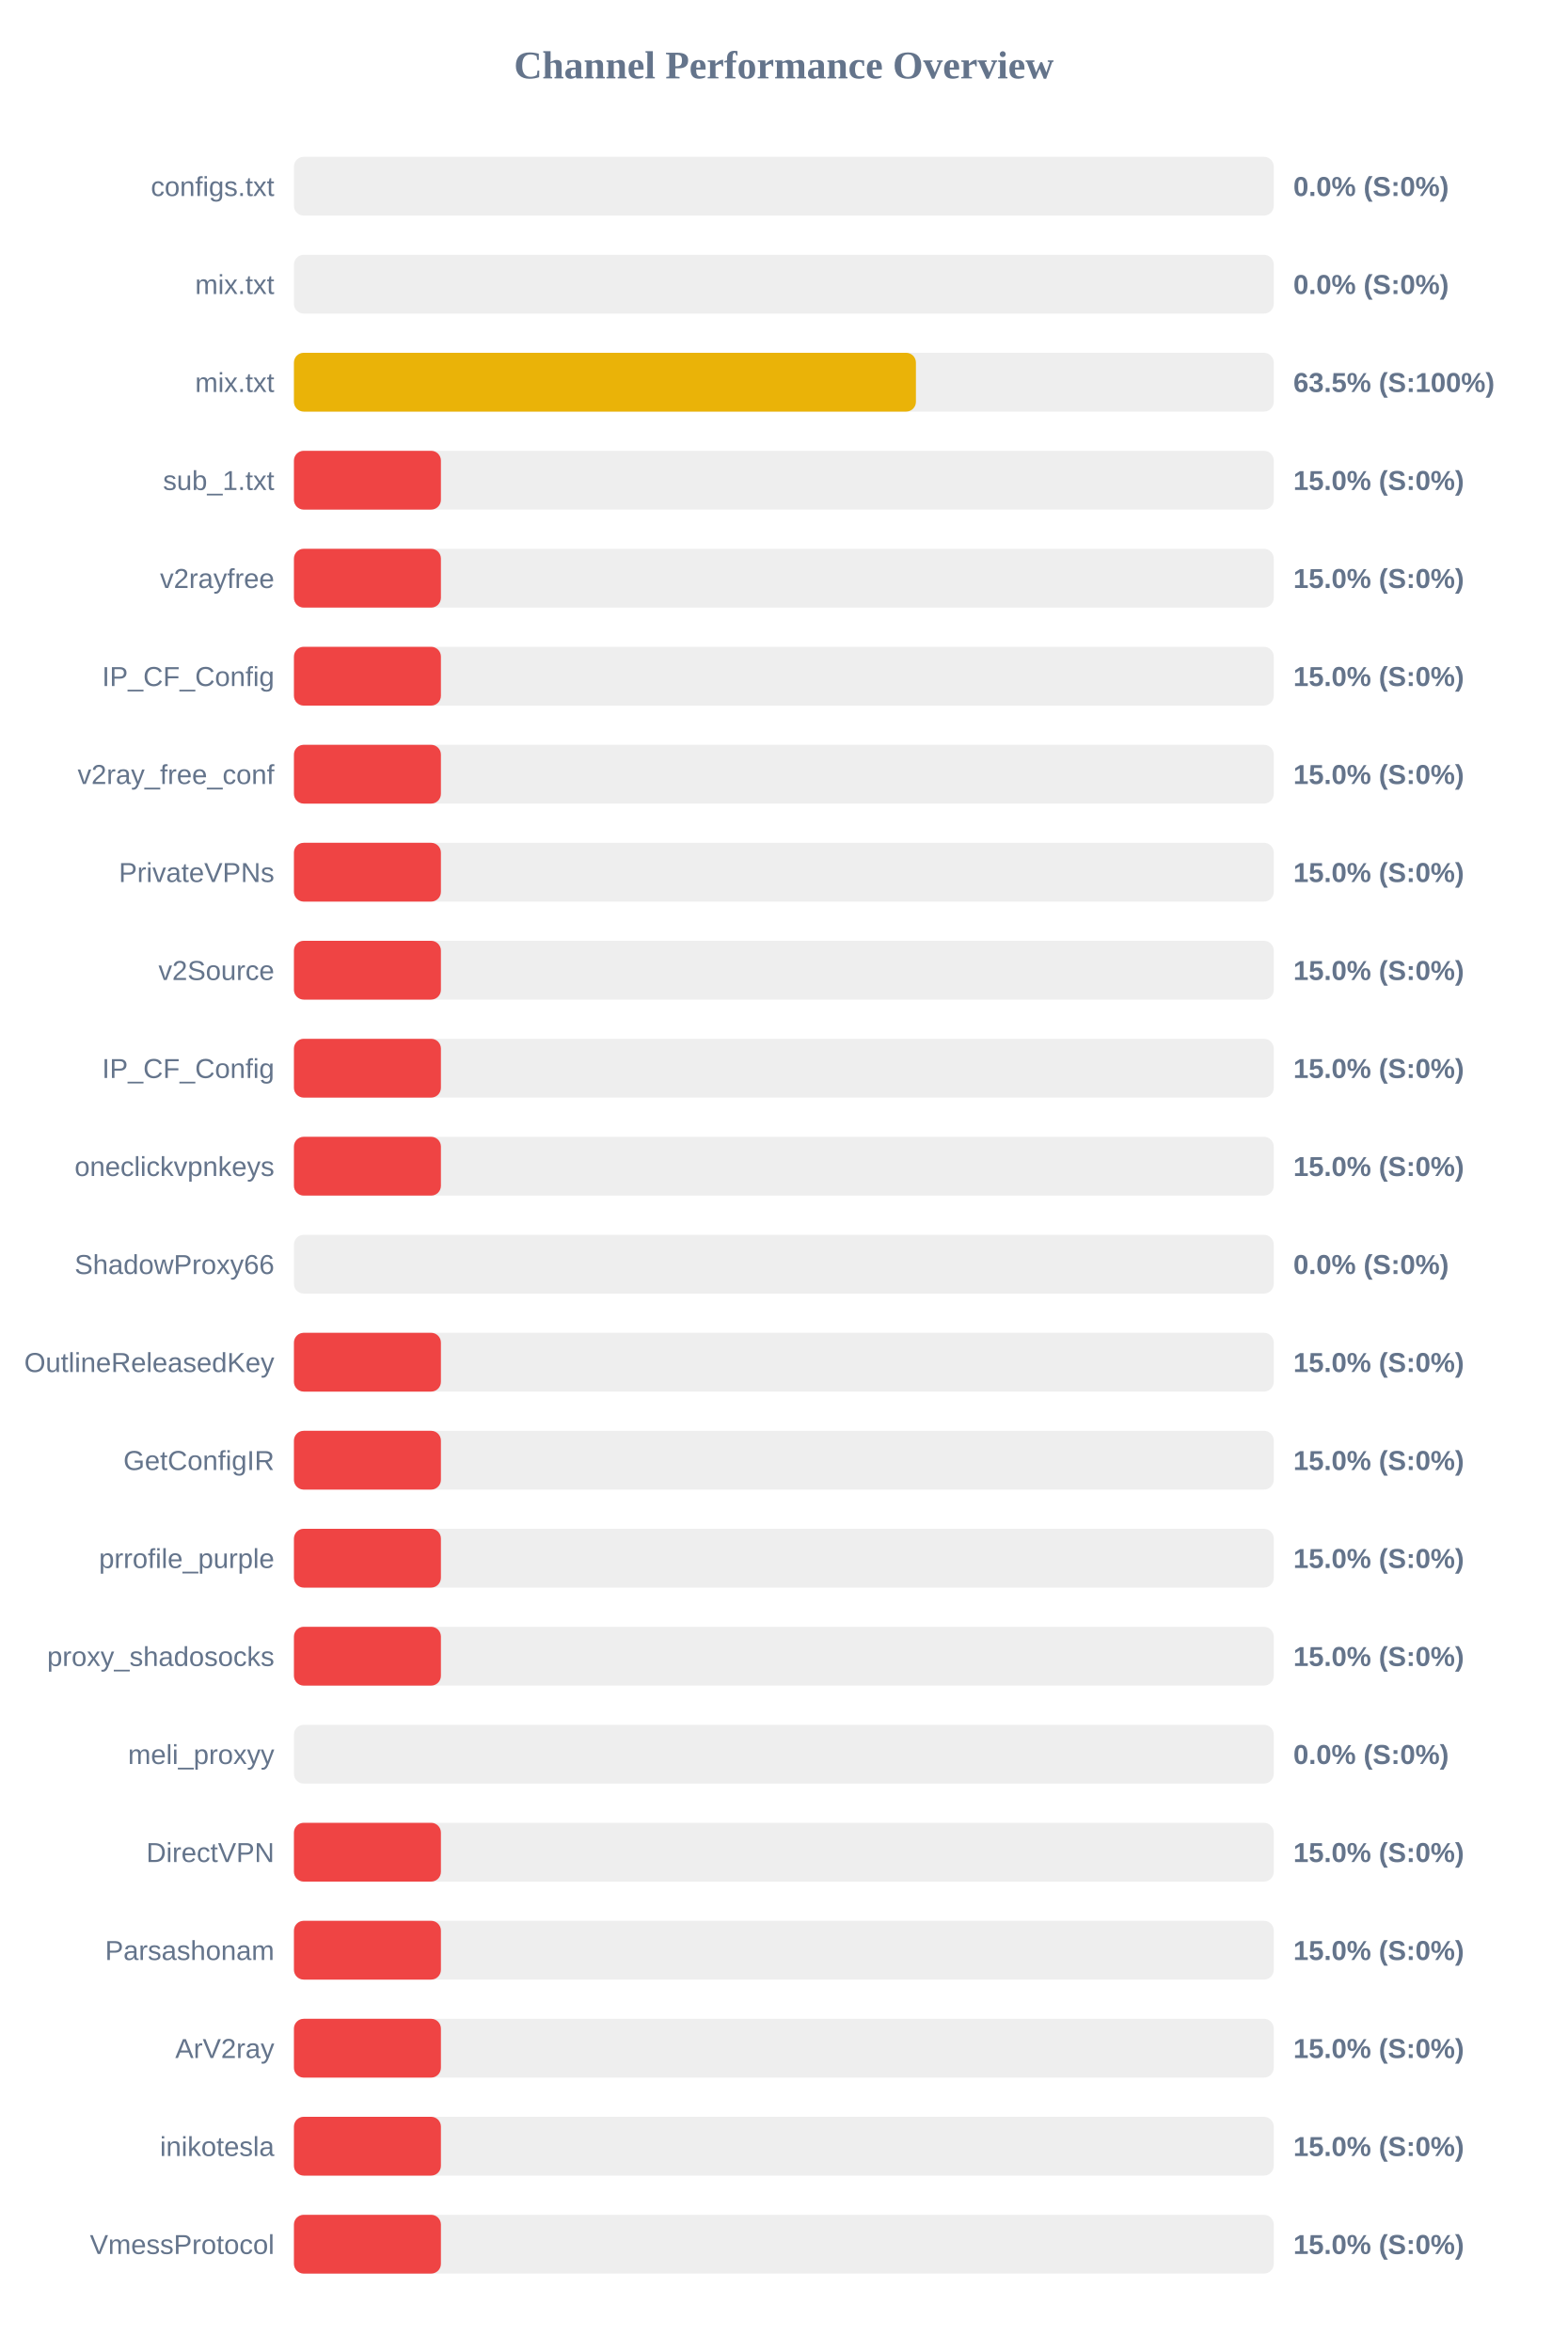
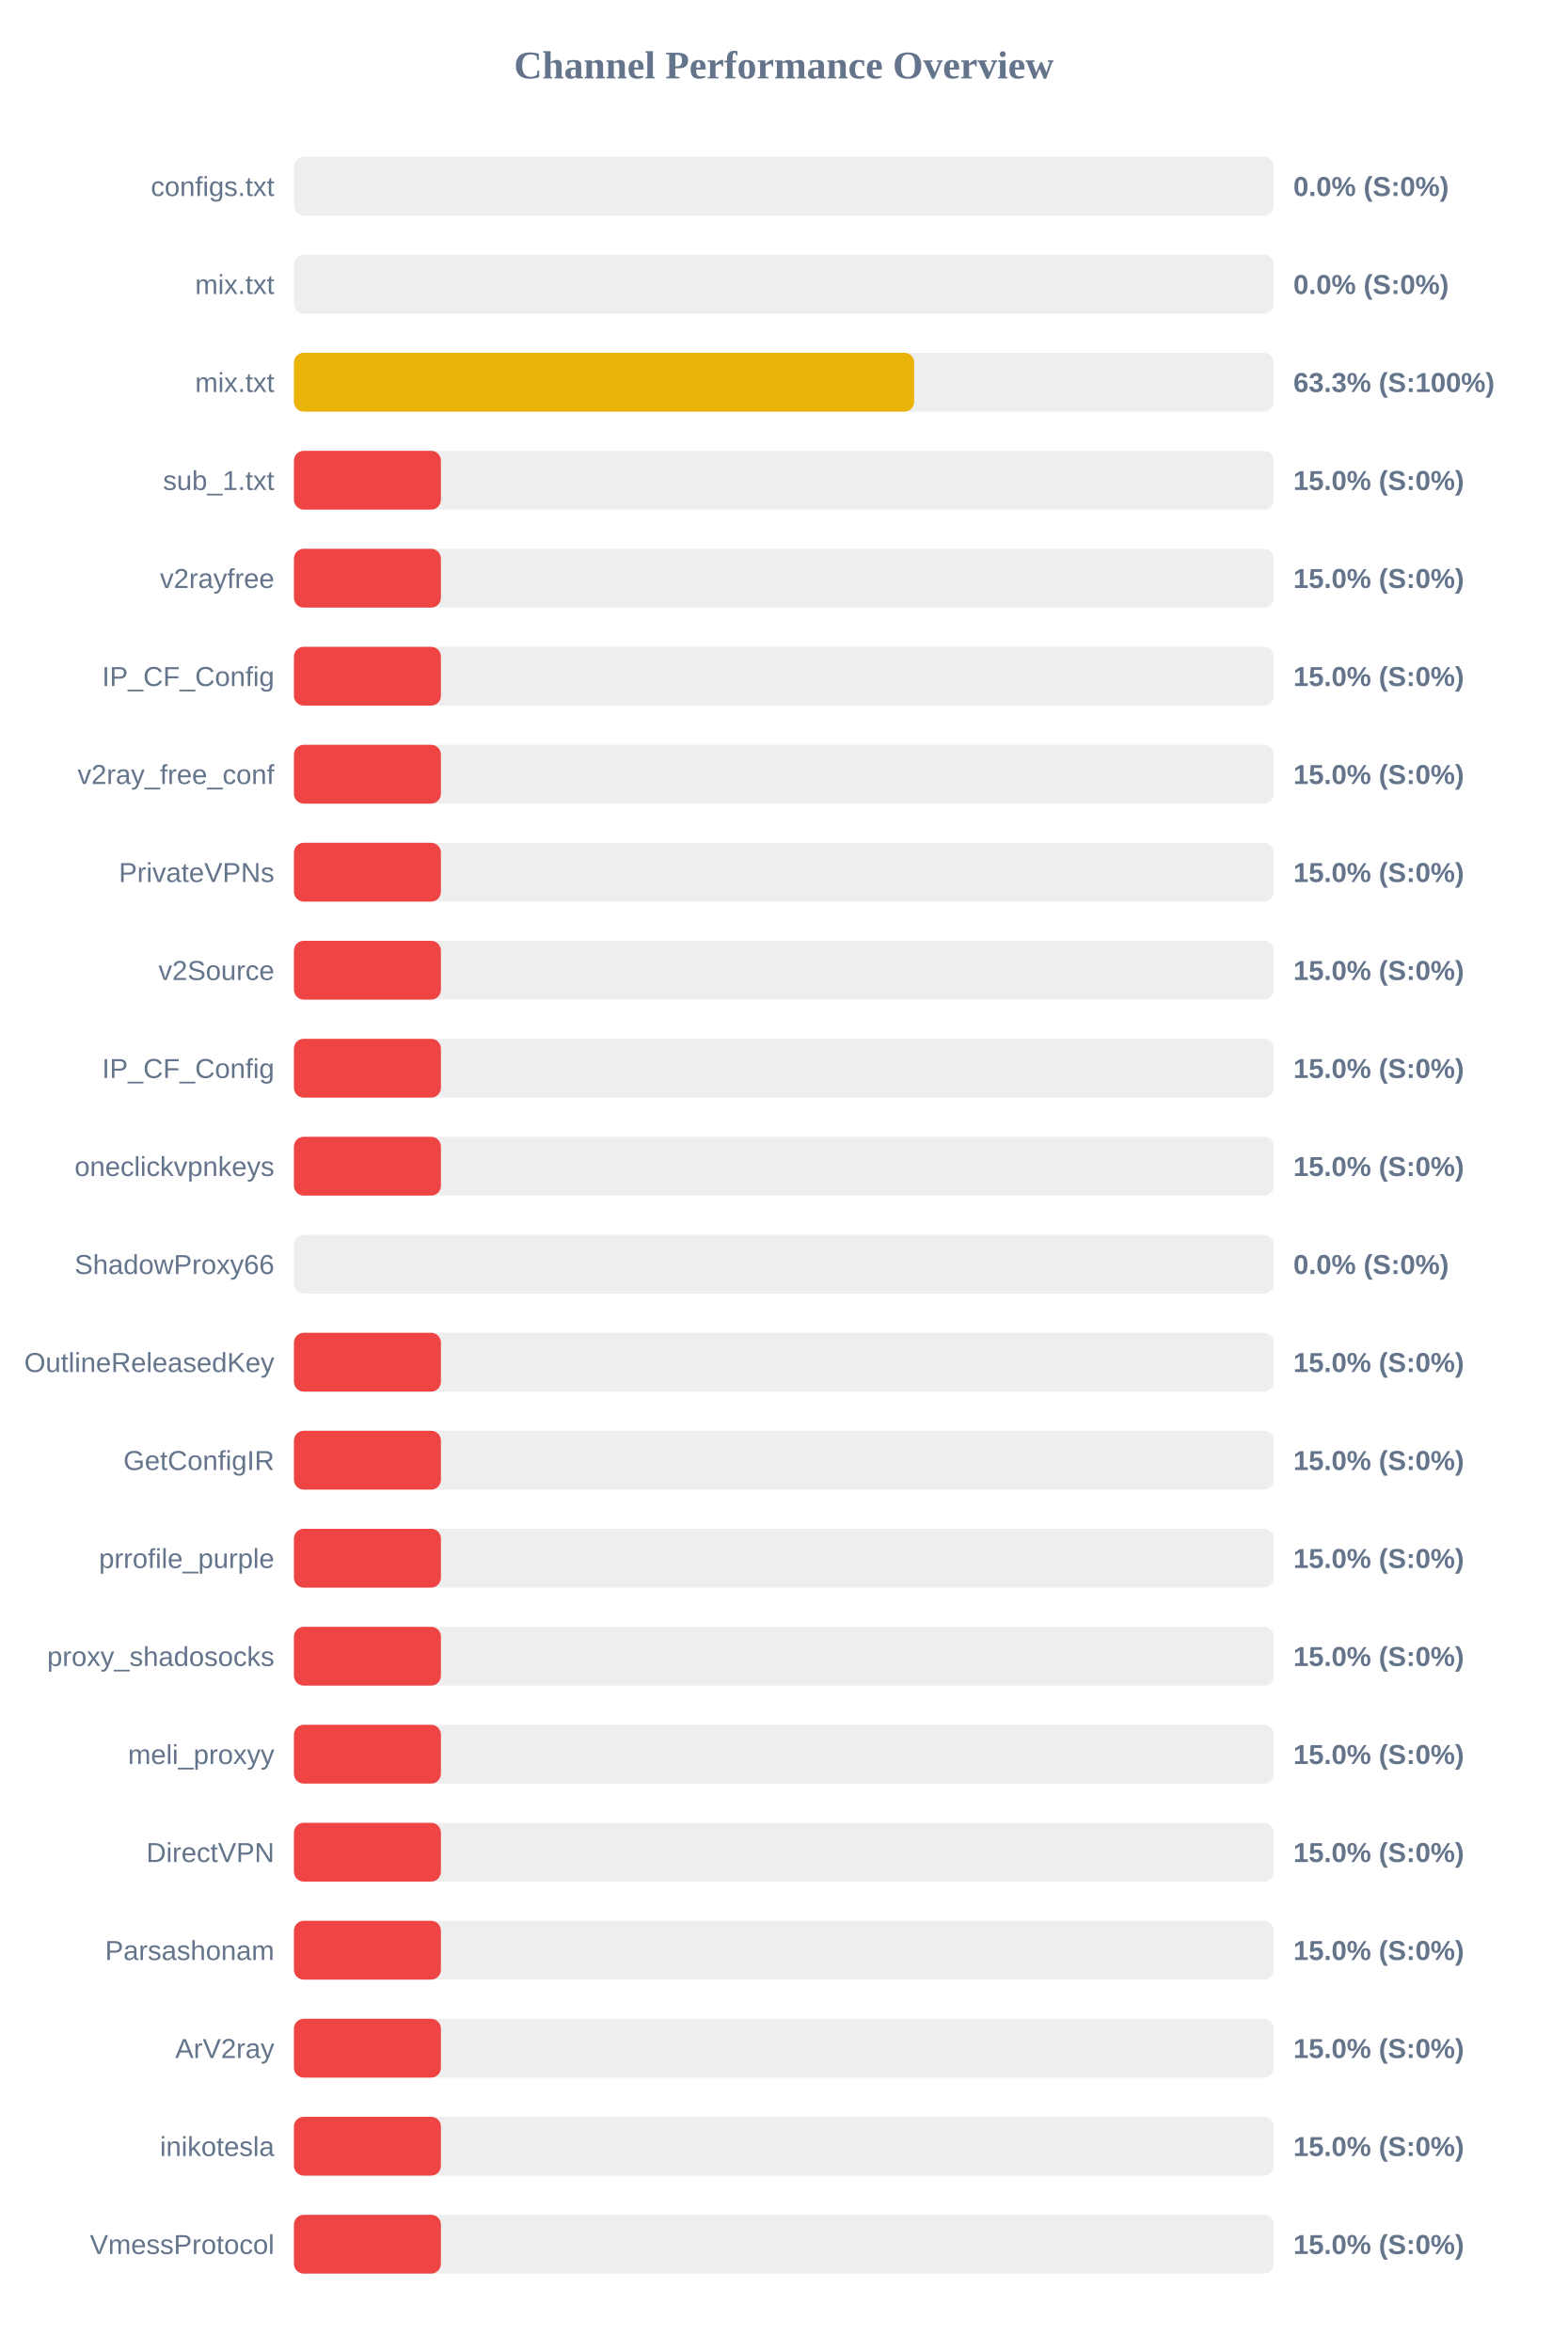
<svg xmlns="http://www.w3.org/2000/svg" width="800" height="1200" version="1.1">
  <style>
        .row { font: 14px Arial; fill: #64748b; }
        .score { font: bold 14px Arial; fill: #64748b; }
    </style>
  <text x="400" y="40" text-anchor="middle" font-size="20px" font-weight="bold" fill="#64748b">Channel Performance Overview</text>
  <rect x="150" y="80" width="500" height="30" fill="#eee" rx="5" />
  <rect x="150" y="80" width="0.0" height="30" fill="#ef4444" rx="5" />
  <text x="140" y="100" text-anchor="end" class="row">configs.txt</text>
  <text x="660" y="100" text-anchor="start" class="score">0.0% (S:0%)</text>
  <rect x="150" y="130" width="500" height="30" fill="#eee" rx="5" />
  <rect x="150" y="130" width="0.0" height="30" fill="#ef4444" rx="5" />
  <text x="140" y="150" text-anchor="end" class="row">mix.txt</text>
  <text x="660" y="150" text-anchor="start" class="score">0.0% (S:0%)</text>
  <rect x="150" y="180" width="500" height="30" fill="#eee" rx="5" />
-   <rect x="150" y="180" width="317.4" height="30" fill="#eab308" rx="5" />
+   <rect x="150" y="180" width="316.5" height="30" fill="#eab308" rx="5" />
  <text x="140" y="200" text-anchor="end" class="row">mix.txt</text>
-   <text x="660" y="200" text-anchor="start" class="score">63.5% (S:100%)</text>
+   <text x="660" y="200" text-anchor="start" class="score">63.3% (S:100%)</text>
  <rect x="150" y="230" width="500" height="30" fill="#eee" rx="5" />
  <rect x="150" y="230" width="75.0" height="30" fill="#ef4444" rx="5" />
  <text x="140" y="250" text-anchor="end" class="row">sub_1.txt</text>
  <text x="660" y="250" text-anchor="start" class="score">15.0% (S:0%)</text>
  <rect x="150" y="280" width="500" height="30" fill="#eee" rx="5" />
  <rect x="150" y="280" width="75.0" height="30" fill="#ef4444" rx="5" />
  <text x="140" y="300" text-anchor="end" class="row">v2rayfree</text>
  <text x="660" y="300" text-anchor="start" class="score">15.0% (S:0%)</text>
  <rect x="150" y="330" width="500" height="30" fill="#eee" rx="5" />
  <rect x="150" y="330" width="75.0" height="30" fill="#ef4444" rx="5" />
  <text x="140" y="350" text-anchor="end" class="row">IP_CF_Config</text>
  <text x="660" y="350" text-anchor="start" class="score">15.0% (S:0%)</text>
  <rect x="150" y="380" width="500" height="30" fill="#eee" rx="5" />
  <rect x="150" y="380" width="75.0" height="30" fill="#ef4444" rx="5" />
  <text x="140" y="400" text-anchor="end" class="row">v2ray_free_conf</text>
  <text x="660" y="400" text-anchor="start" class="score">15.0% (S:0%)</text>
  <rect x="150" y="430" width="500" height="30" fill="#eee" rx="5" />
  <rect x="150" y="430" width="75.0" height="30" fill="#ef4444" rx="5" />
  <text x="140" y="450" text-anchor="end" class="row">PrivateVPNs</text>
  <text x="660" y="450" text-anchor="start" class="score">15.0% (S:0%)</text>
  <rect x="150" y="480" width="500" height="30" fill="#eee" rx="5" />
  <rect x="150" y="480" width="75.0" height="30" fill="#ef4444" rx="5" />
  <text x="140" y="500" text-anchor="end" class="row">v2Source</text>
  <text x="660" y="500" text-anchor="start" class="score">15.0% (S:0%)</text>
  <rect x="150" y="530" width="500" height="30" fill="#eee" rx="5" />
  <rect x="150" y="530" width="75.0" height="30" fill="#ef4444" rx="5" />
  <text x="140" y="550" text-anchor="end" class="row">IP_CF_Config</text>
  <text x="660" y="550" text-anchor="start" class="score">15.0% (S:0%)</text>
  <rect x="150" y="580" width="500" height="30" fill="#eee" rx="5" />
  <rect x="150" y="580" width="75.0" height="30" fill="#ef4444" rx="5" />
  <text x="140" y="600" text-anchor="end" class="row">oneclickvpnkeys</text>
  <text x="660" y="600" text-anchor="start" class="score">15.0% (S:0%)</text>
  <rect x="150" y="630" width="500" height="30" fill="#eee" rx="5" />
  <rect x="150" y="630" width="0.0" height="30" fill="#ef4444" rx="5" />
  <text x="140" y="650" text-anchor="end" class="row">ShadowProxy66</text>
  <text x="660" y="650" text-anchor="start" class="score">0.0% (S:0%)</text>
  <rect x="150" y="680" width="500" height="30" fill="#eee" rx="5" />
  <rect x="150" y="680" width="75.0" height="30" fill="#ef4444" rx="5" />
  <text x="140" y="700" text-anchor="end" class="row">OutlineReleasedKey</text>
  <text x="660" y="700" text-anchor="start" class="score">15.0% (S:0%)</text>
  <rect x="150" y="730" width="500" height="30" fill="#eee" rx="5" />
  <rect x="150" y="730" width="75.0" height="30" fill="#ef4444" rx="5" />
  <text x="140" y="750" text-anchor="end" class="row">GetConfigIR</text>
  <text x="660" y="750" text-anchor="start" class="score">15.0% (S:0%)</text>
  <rect x="150" y="780" width="500" height="30" fill="#eee" rx="5" />
  <rect x="150" y="780" width="75.0" height="30" fill="#ef4444" rx="5" />
  <text x="140" y="800" text-anchor="end" class="row">prrofile_purple</text>
  <text x="660" y="800" text-anchor="start" class="score">15.0% (S:0%)</text>
  <rect x="150" y="830" width="500" height="30" fill="#eee" rx="5" />
  <rect x="150" y="830" width="75.0" height="30" fill="#ef4444" rx="5" />
  <text x="140" y="850" text-anchor="end" class="row">proxy_shadosocks</text>
  <text x="660" y="850" text-anchor="start" class="score">15.0% (S:0%)</text>
  <rect x="150" y="880" width="500" height="30" fill="#eee" rx="5" />
-   <rect x="150" y="880" width="0.0" height="30" fill="#ef4444" rx="5" />
+   <rect x="150" y="880" width="75.0" height="30" fill="#ef4444" rx="5" />
  <text x="140" y="900" text-anchor="end" class="row">meli_proxyy</text>
-   <text x="660" y="900" text-anchor="start" class="score">0.0% (S:0%)</text>
+   <text x="660" y="900" text-anchor="start" class="score">15.0% (S:0%)</text>
  <rect x="150" y="930" width="500" height="30" fill="#eee" rx="5" />
  <rect x="150" y="930" width="75.0" height="30" fill="#ef4444" rx="5" />
  <text x="140" y="950" text-anchor="end" class="row">DirectVPN</text>
  <text x="660" y="950" text-anchor="start" class="score">15.0% (S:0%)</text>
  <rect x="150" y="980" width="500" height="30" fill="#eee" rx="5" />
  <rect x="150" y="980" width="75.0" height="30" fill="#ef4444" rx="5" />
  <text x="140" y="1000" text-anchor="end" class="row">Parsashonam</text>
  <text x="660" y="1000" text-anchor="start" class="score">15.0% (S:0%)</text>
  <rect x="150" y="1030" width="500" height="30" fill="#eee" rx="5" />
  <rect x="150" y="1030" width="75.0" height="30" fill="#ef4444" rx="5" />
  <text x="140" y="1050" text-anchor="end" class="row">ArV2ray</text>
  <text x="660" y="1050" text-anchor="start" class="score">15.0% (S:0%)</text>
  <rect x="150" y="1080" width="500" height="30" fill="#eee" rx="5" />
  <rect x="150" y="1080" width="75.0" height="30" fill="#ef4444" rx="5" />
  <text x="140" y="1100" text-anchor="end" class="row">inikotesla</text>
  <text x="660" y="1100" text-anchor="start" class="score">15.0% (S:0%)</text>
  <rect x="150" y="1130" width="500" height="30" fill="#eee" rx="5" />
  <rect x="150" y="1130" width="75.0" height="30" fill="#ef4444" rx="5" />
  <text x="140" y="1150" text-anchor="end" class="row">VmessProtocol</text>
  <text x="660" y="1150" text-anchor="start" class="score">15.0% (S:0%)</text>
</svg>
